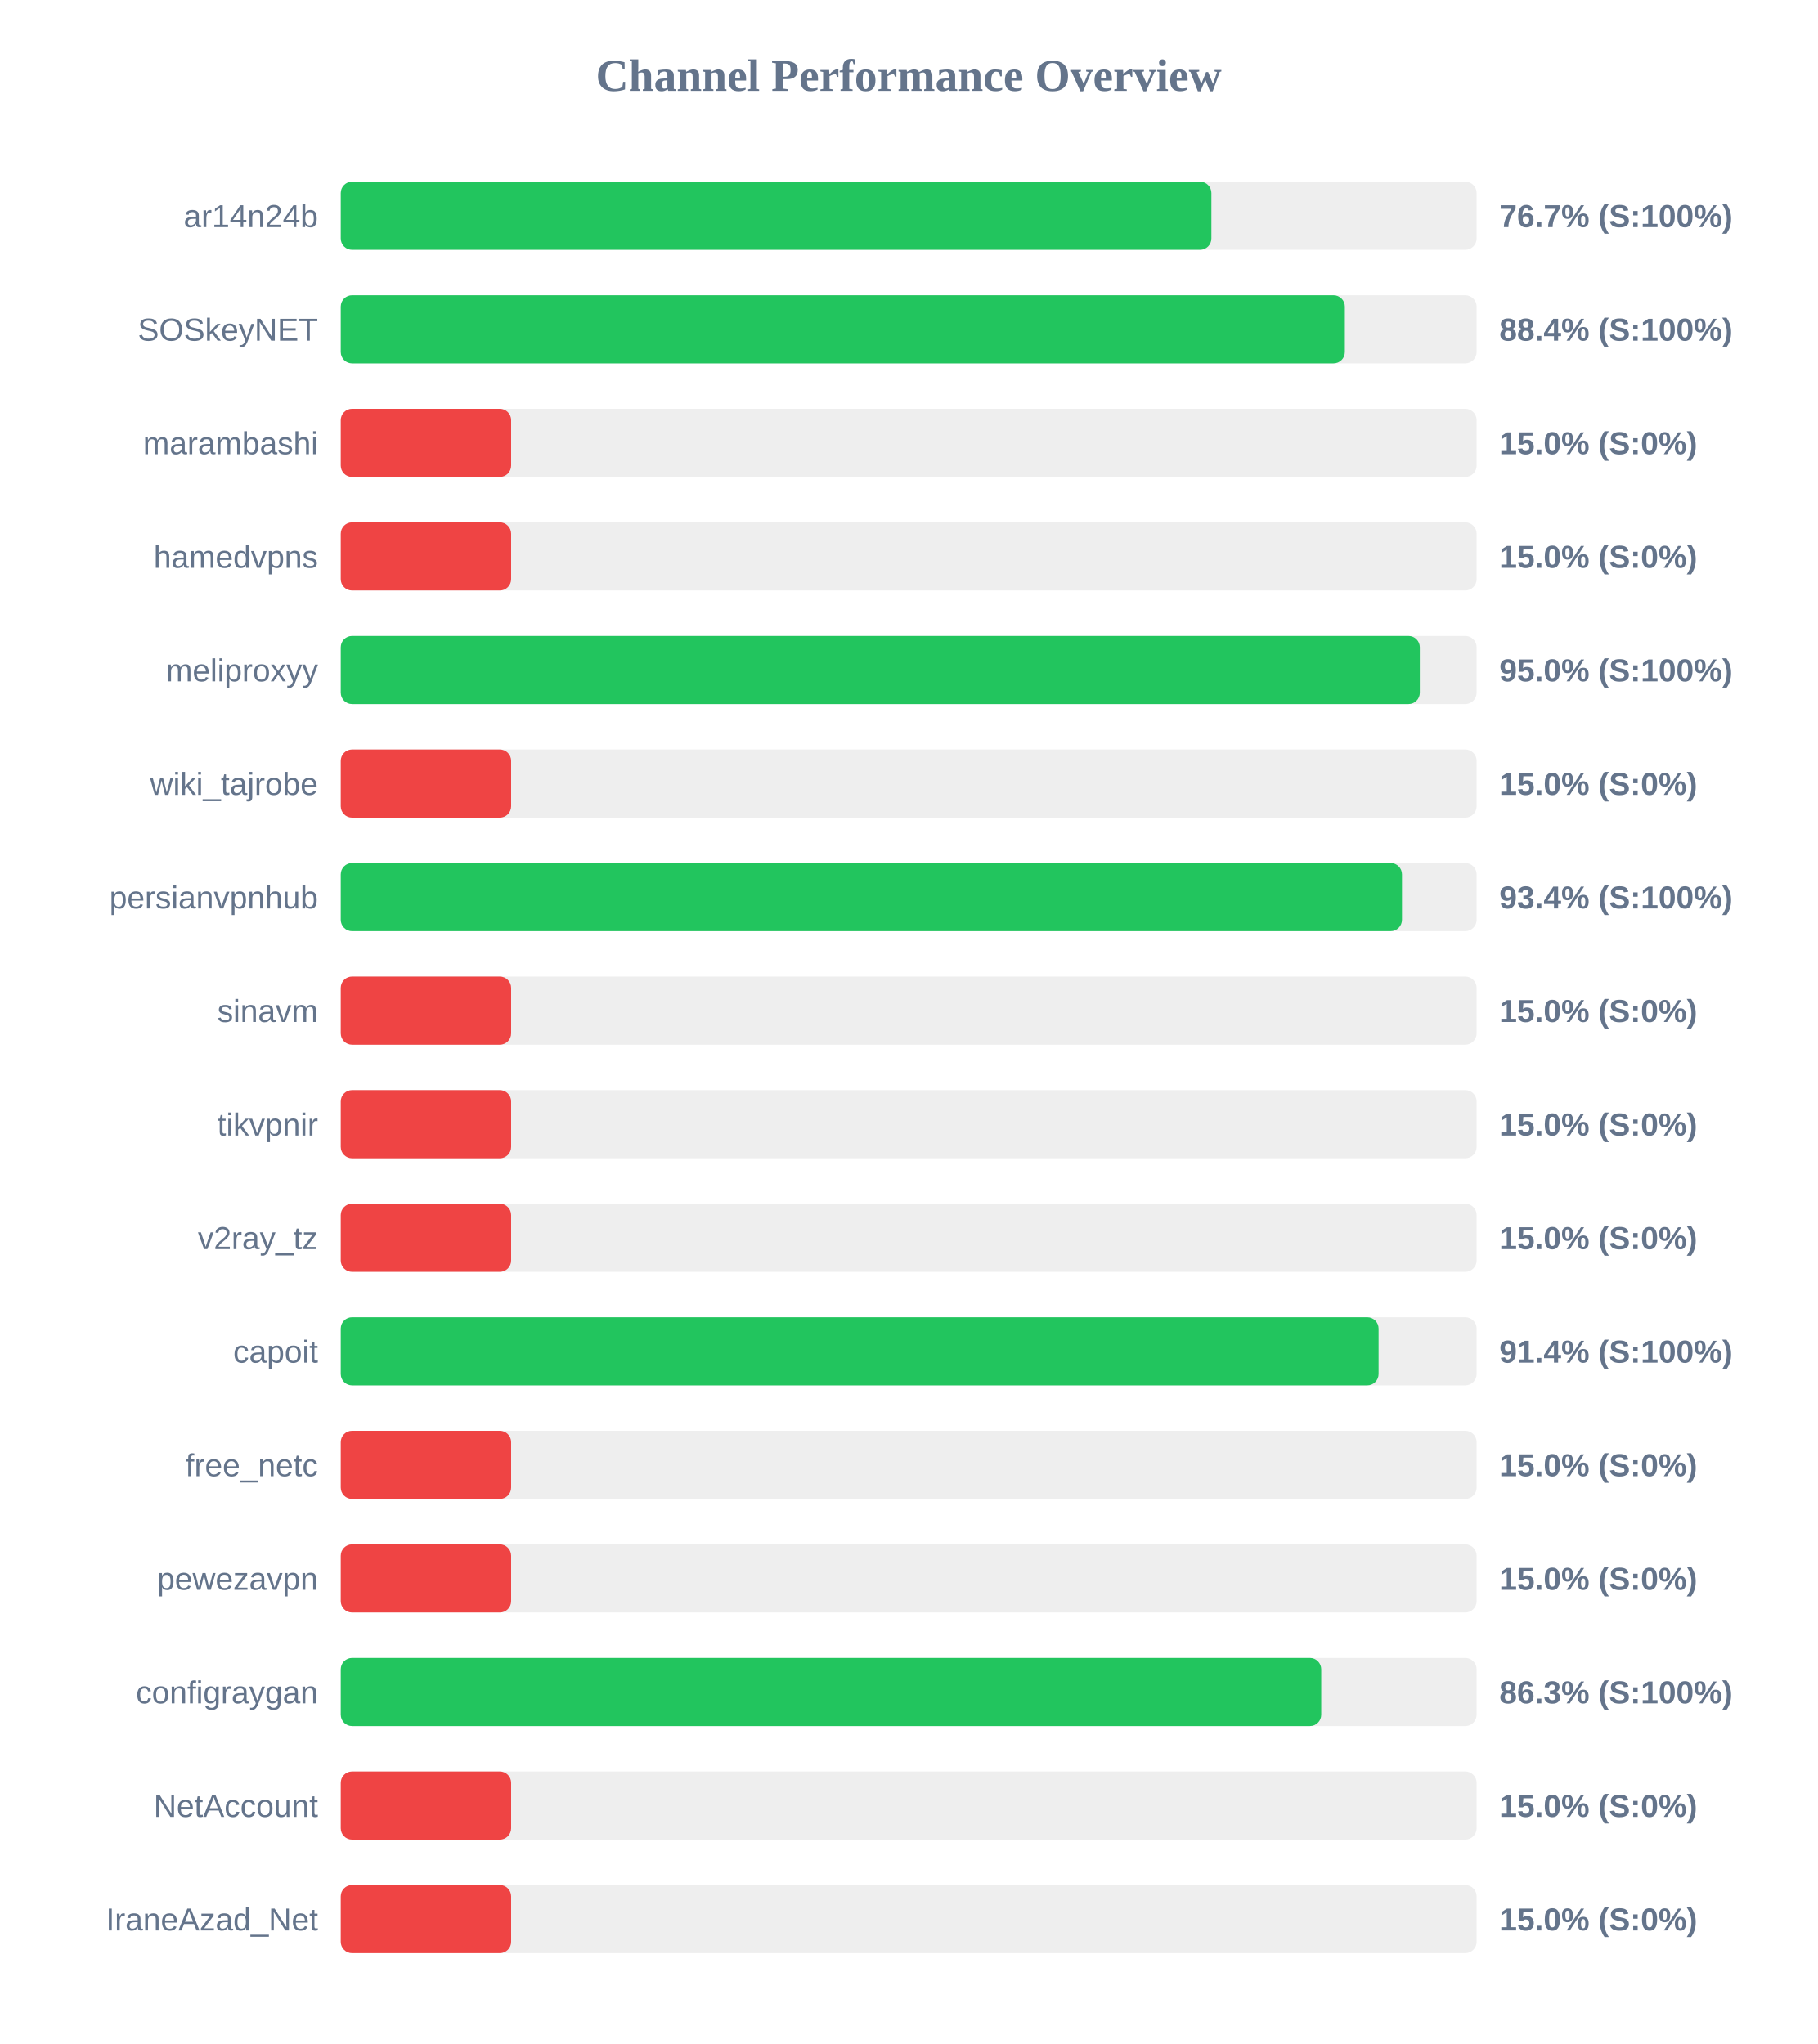
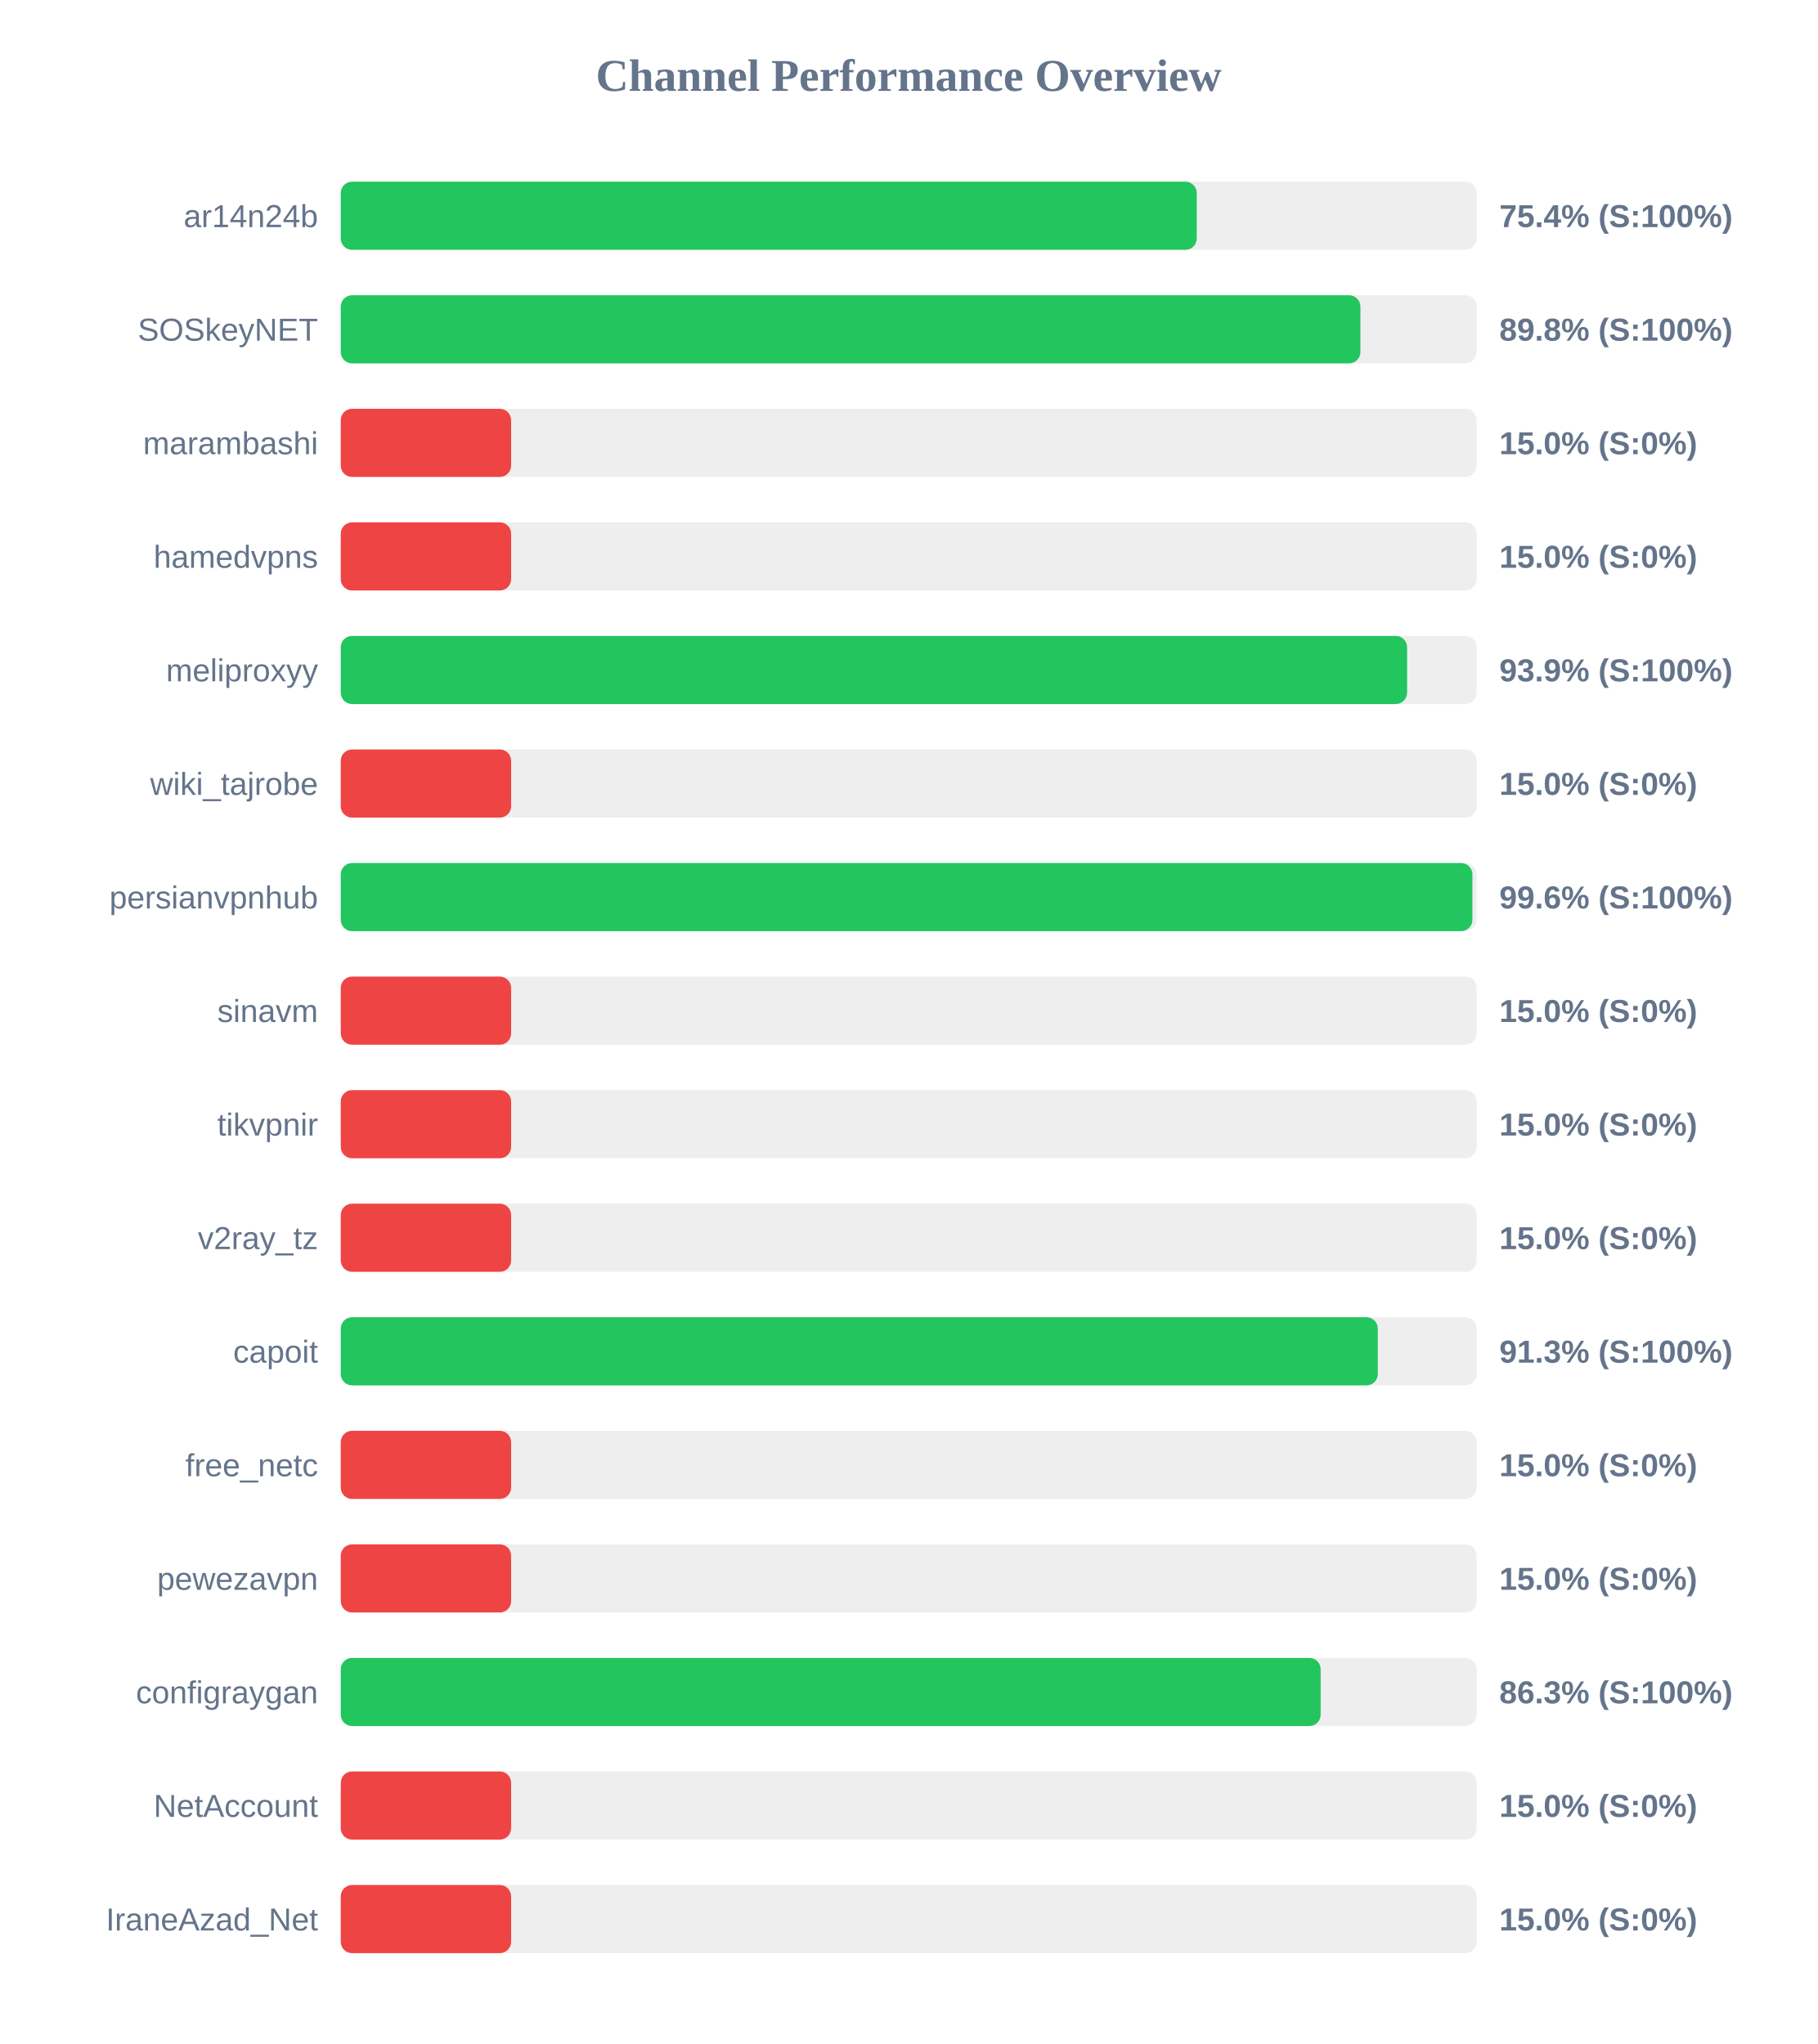
<svg xmlns="http://www.w3.org/2000/svg" width="800" height="900" version="1.1">
  <style>
        .row { font: 14px Arial; fill: #64748b; }
        .score { font: bold 14px Arial; fill: #64748b; }
    </style>
  <text x="400" y="40" text-anchor="middle" font-size="20px" font-weight="bold" fill="#64748b">Channel Performance Overview</text>
  <rect x="150" y="80" width="500" height="30" fill="#eee" rx="5" />
-   <rect x="150" y="80" width="383.25" height="30" fill="#22c55e" rx="5" />
+   <rect x="150" y="80" width="376.8" height="30" fill="#22c55e" rx="5" />
  <text x="140" y="100" text-anchor="end" class="row">ar14n24b</text>
-   <text x="660" y="100" text-anchor="start" class="score">76.7% (S:100%)</text>
+   <text x="660" y="100" text-anchor="start" class="score">75.4% (S:100%)</text>
  <rect x="150" y="130" width="500" height="30" fill="#eee" rx="5" />
-   <rect x="150" y="130" width="442.0" height="30" fill="#22c55e" rx="5" />
+   <rect x="150" y="130" width="448.85" height="30" fill="#22c55e" rx="5" />
  <text x="140" y="150" text-anchor="end" class="row">SOSkeyNET</text>
-   <text x="660" y="150" text-anchor="start" class="score">88.4% (S:100%)</text>
+   <text x="660" y="150" text-anchor="start" class="score">89.8% (S:100%)</text>
  <rect x="150" y="180" width="500" height="30" fill="#eee" rx="5" />
  <rect x="150" y="180" width="75.0" height="30" fill="#ef4444" rx="5" />
  <text x="140" y="200" text-anchor="end" class="row">marambashi</text>
  <text x="660" y="200" text-anchor="start" class="score">15.0% (S:0%)</text>
  <rect x="150" y="230" width="500" height="30" fill="#eee" rx="5" />
  <rect x="150" y="230" width="75.0" height="30" fill="#ef4444" rx="5" />
  <text x="140" y="250" text-anchor="end" class="row">hamedvpns</text>
  <text x="660" y="250" text-anchor="start" class="score">15.0% (S:0%)</text>
  <rect x="150" y="280" width="500" height="30" fill="#eee" rx="5" />
-   <rect x="150" y="280" width="475.0" height="30" fill="#22c55e" rx="5" />
+   <rect x="150" y="280" width="469.4" height="30" fill="#22c55e" rx="5" />
  <text x="140" y="300" text-anchor="end" class="row">meliproxyy</text>
-   <text x="660" y="300" text-anchor="start" class="score">95.0% (S:100%)</text>
+   <text x="660" y="300" text-anchor="start" class="score">93.9% (S:100%)</text>
  <rect x="150" y="330" width="500" height="30" fill="#eee" rx="5" />
  <rect x="150" y="330" width="75.0" height="30" fill="#ef4444" rx="5" />
  <text x="140" y="350" text-anchor="end" class="row">wiki_tajrobe</text>
  <text x="660" y="350" text-anchor="start" class="score">15.0% (S:0%)</text>
  <rect x="150" y="380" width="500" height="30" fill="#eee" rx="5" />
-   <rect x="150" y="380" width="467.15" height="30" fill="#22c55e" rx="5" />
+   <rect x="150" y="380" width="498.15" height="30" fill="#22c55e" rx="5" />
  <text x="140" y="400" text-anchor="end" class="row">persianvpnhub</text>
-   <text x="660" y="400" text-anchor="start" class="score">93.4% (S:100%)</text>
+   <text x="660" y="400" text-anchor="start" class="score">99.6% (S:100%)</text>
  <rect x="150" y="430" width="500" height="30" fill="#eee" rx="5" />
  <rect x="150" y="430" width="75.0" height="30" fill="#ef4444" rx="5" />
  <text x="140" y="450" text-anchor="end" class="row">sinavm</text>
  <text x="660" y="450" text-anchor="start" class="score">15.0% (S:0%)</text>
  <rect x="150" y="480" width="500" height="30" fill="#eee" rx="5" />
  <rect x="150" y="480" width="75.0" height="30" fill="#ef4444" rx="5" />
  <text x="140" y="500" text-anchor="end" class="row">tikvpnir</text>
  <text x="660" y="500" text-anchor="start" class="score">15.0% (S:0%)</text>
  <rect x="150" y="530" width="500" height="30" fill="#eee" rx="5" />
  <rect x="150" y="530" width="75.0" height="30" fill="#ef4444" rx="5" />
  <text x="140" y="550" text-anchor="end" class="row">v2ray_tz</text>
  <text x="660" y="550" text-anchor="start" class="score">15.0% (S:0%)</text>
  <rect x="150" y="580" width="500" height="30" fill="#eee" rx="5" />
-   <rect x="150" y="580" width="456.85" height="30" fill="#22c55e" rx="5" />
+   <rect x="150" y="580" width="456.5" height="30" fill="#22c55e" rx="5" />
  <text x="140" y="600" text-anchor="end" class="row">capoit</text>
-   <text x="660" y="600" text-anchor="start" class="score">91.4% (S:100%)</text>
+   <text x="660" y="600" text-anchor="start" class="score">91.3% (S:100%)</text>
  <rect x="150" y="630" width="500" height="30" fill="#eee" rx="5" />
  <rect x="150" y="630" width="75.0" height="30" fill="#ef4444" rx="5" />
  <text x="140" y="650" text-anchor="end" class="row">free_netc</text>
  <text x="660" y="650" text-anchor="start" class="score">15.0% (S:0%)</text>
  <rect x="150" y="680" width="500" height="30" fill="#eee" rx="5" />
  <rect x="150" y="680" width="75.0" height="30" fill="#ef4444" rx="5" />
  <text x="140" y="700" text-anchor="end" class="row">pewezavpn</text>
  <text x="660" y="700" text-anchor="start" class="score">15.0% (S:0%)</text>
  <rect x="150" y="730" width="500" height="30" fill="#eee" rx="5" />
-   <rect x="150" y="730" width="431.6" height="30" fill="#22c55e" rx="5" />
+   <rect x="150" y="730" width="431.35" height="30" fill="#22c55e" rx="5" />
  <text x="140" y="750" text-anchor="end" class="row">configraygan</text>
  <text x="660" y="750" text-anchor="start" class="score">86.3% (S:100%)</text>
  <rect x="150" y="780" width="500" height="30" fill="#eee" rx="5" />
  <rect x="150" y="780" width="75.0" height="30" fill="#ef4444" rx="5" />
  <text x="140" y="800" text-anchor="end" class="row">NetAccount</text>
  <text x="660" y="800" text-anchor="start" class="score">15.0% (S:0%)</text>
  <rect x="150" y="830" width="500" height="30" fill="#eee" rx="5" />
  <rect x="150" y="830" width="75.0" height="30" fill="#ef4444" rx="5" />
  <text x="140" y="850" text-anchor="end" class="row">IraneAzad_Net</text>
  <text x="660" y="850" text-anchor="start" class="score">15.0% (S:0%)</text>
</svg>
